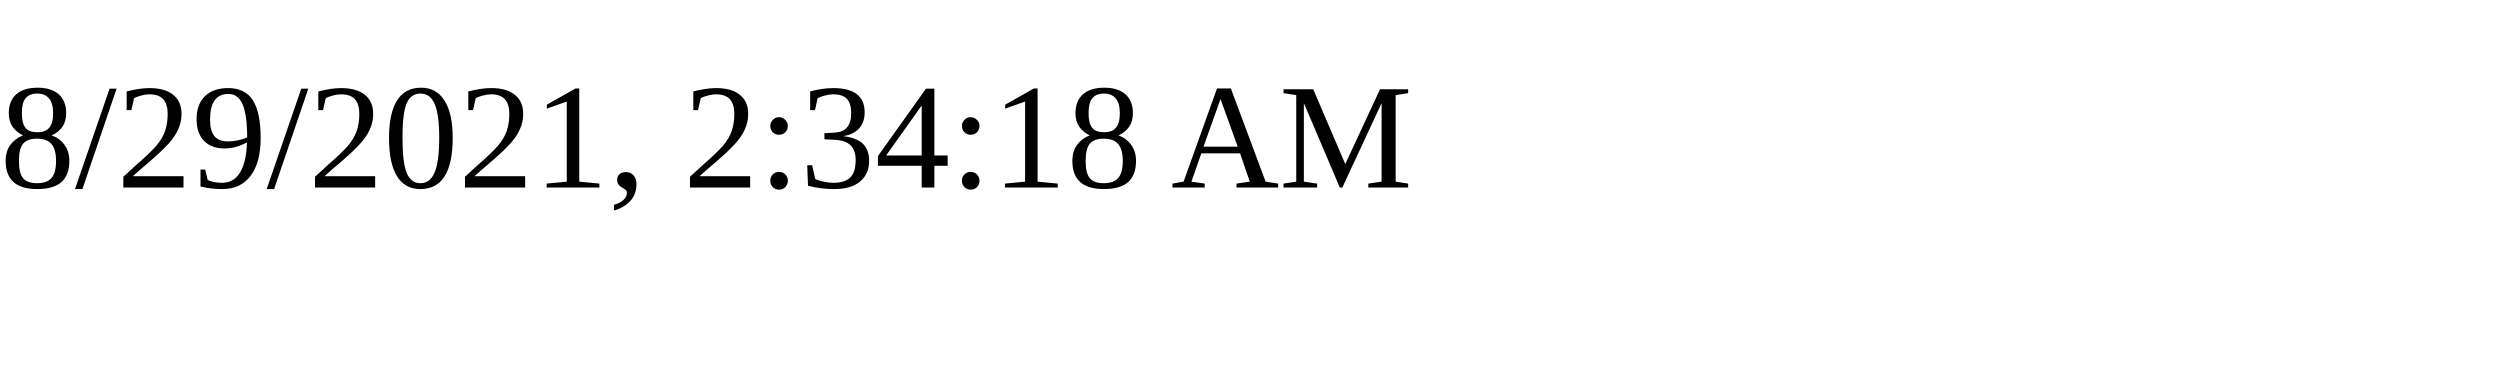
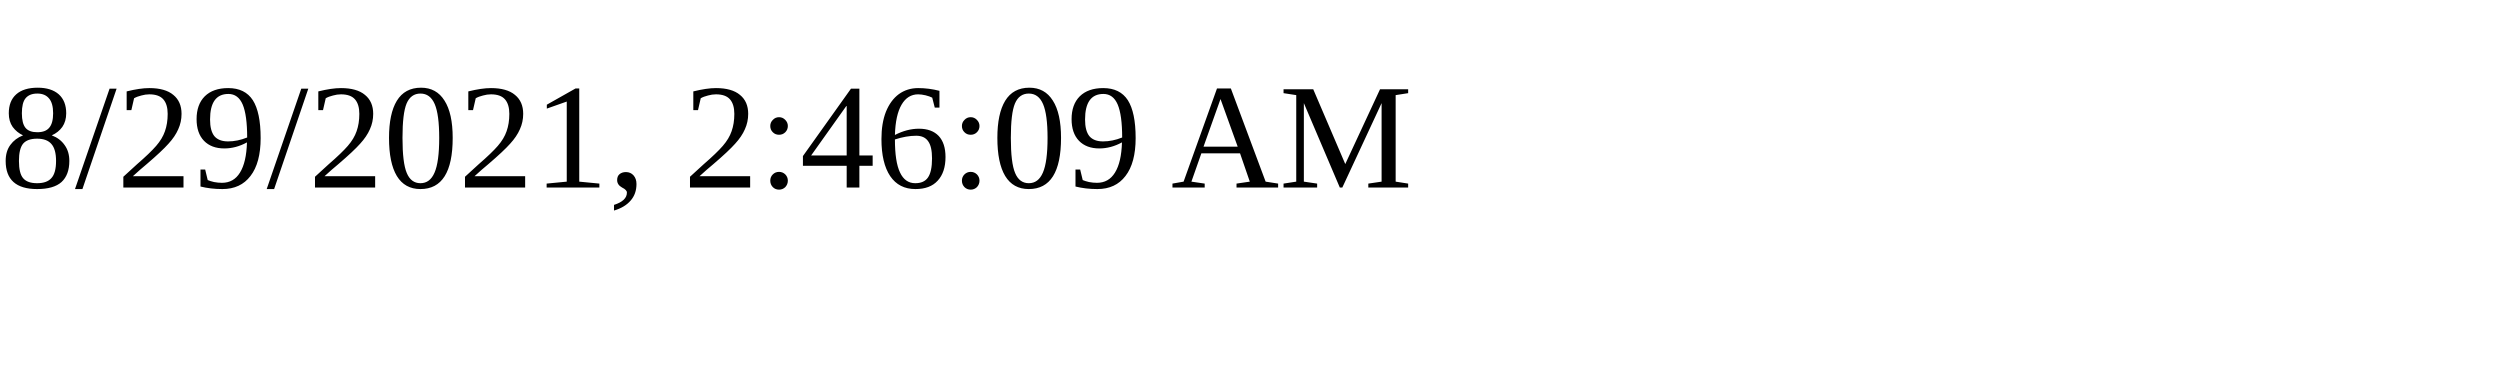
<svg xmlns="http://www.w3.org/2000/svg" height="30" width="200">
-   <text x="0" y="15">8/29/2021, 2:34:18 AM</text>
+   <text x="0" y="15">8/29/2021, 2:46:09 AM</text>
</svg>
